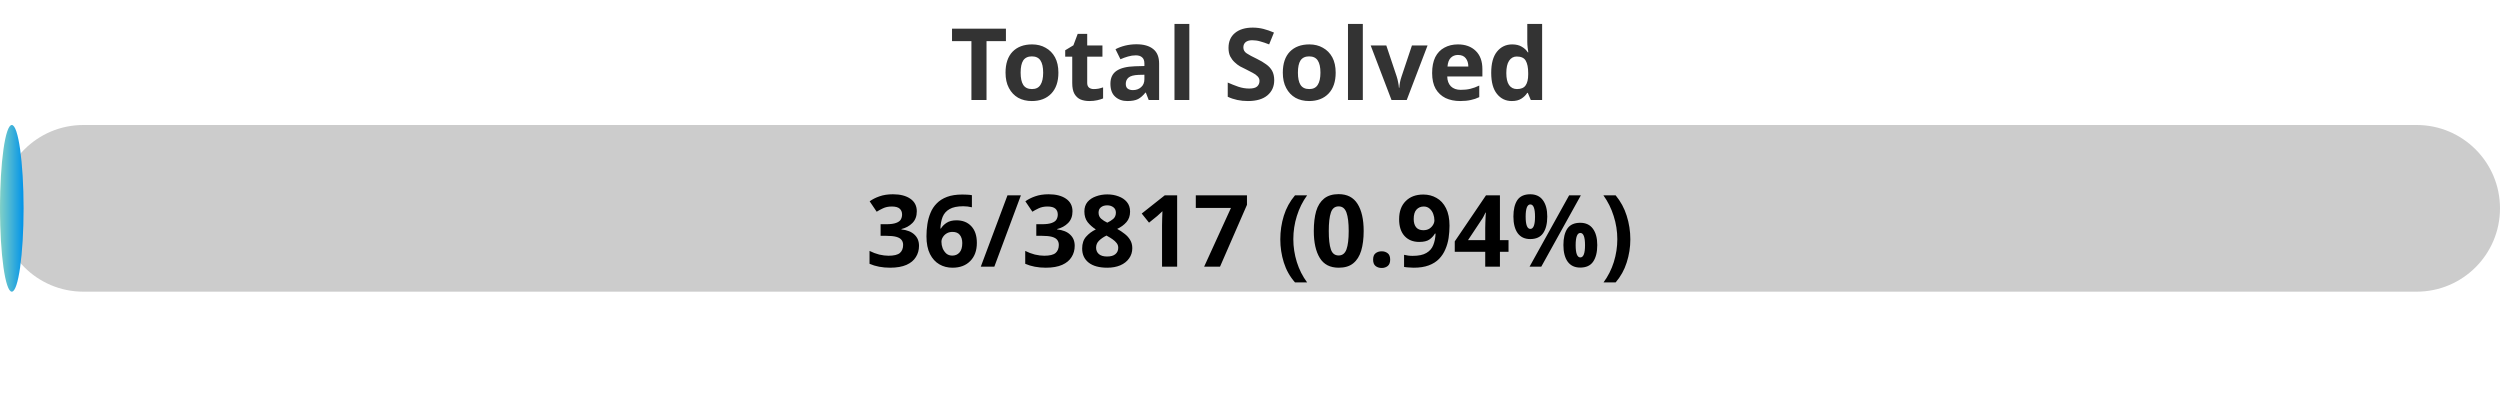
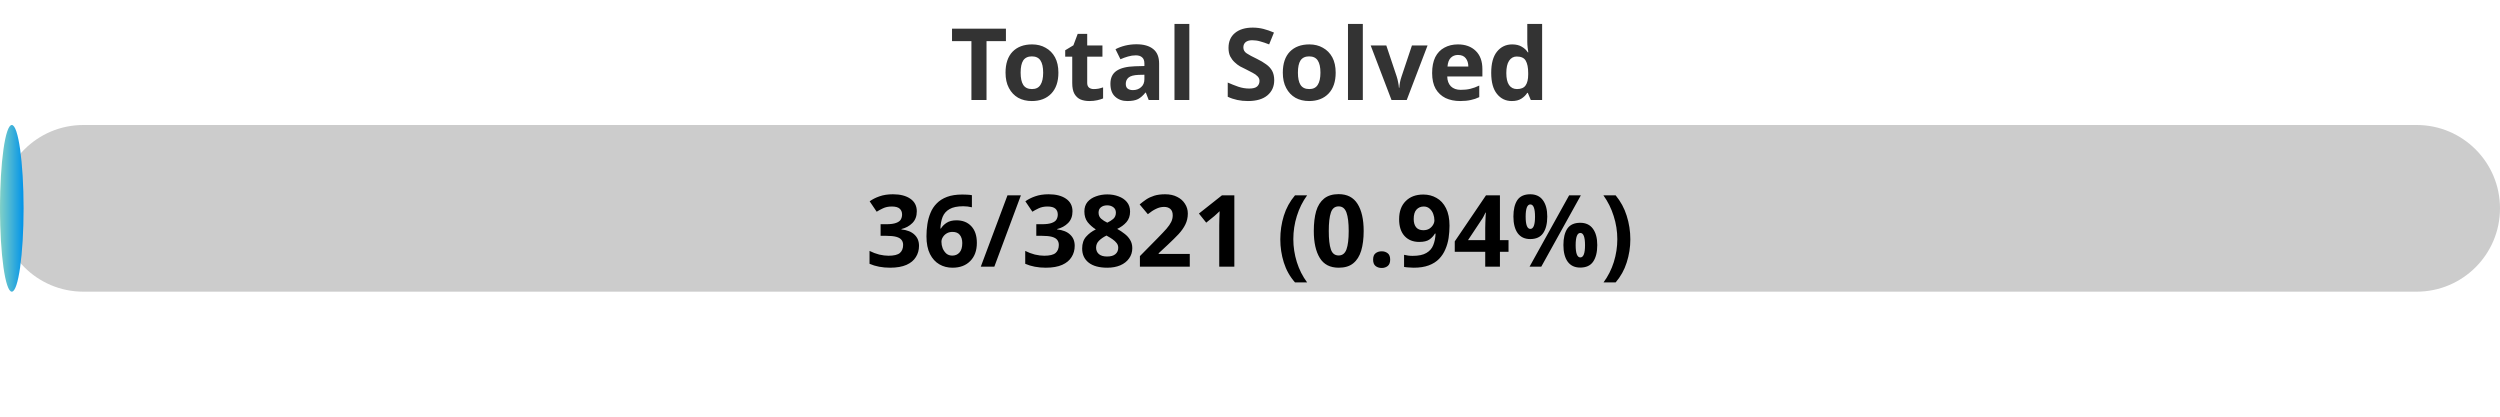
<svg xmlns="http://www.w3.org/2000/svg" width="300" height="50">
  <defs>
    <linearGradient id="gradient" x1="0%" y1="0%" x2="100%" y2="0%">
      <stop offset="0%" stop-color="#80D0C7" />
      <stop offset="100%" stop-color="#0093E9" />
    </linearGradient>
    <style>
            .progress-bar {
                fill: url(#gradient);
            }
            text {
                font-weight: bold;
                font-family: Verdana, Geneva, sans-serif;
            }
        </style>
  </defs>
  <rect x="0" y="15" width="300" height="20" rx="10" fill="#ccc" />
  <rect x="0" y="15" width="2.83" height="20" rx="10" class="progress-bar" />
  <text x="150" y="12" text-anchor="middle" font-size="12" fill="#333">Total Solved</text>
-   <text x="150" y="32" text-anchor="middle" font-size="12" fill="#000">36/3817 (0.94%)</text>
+   <text x="150" y="32" text-anchor="middle" font-size="12" fill="#000">36/3821 (0.94%)</text>
</svg>
